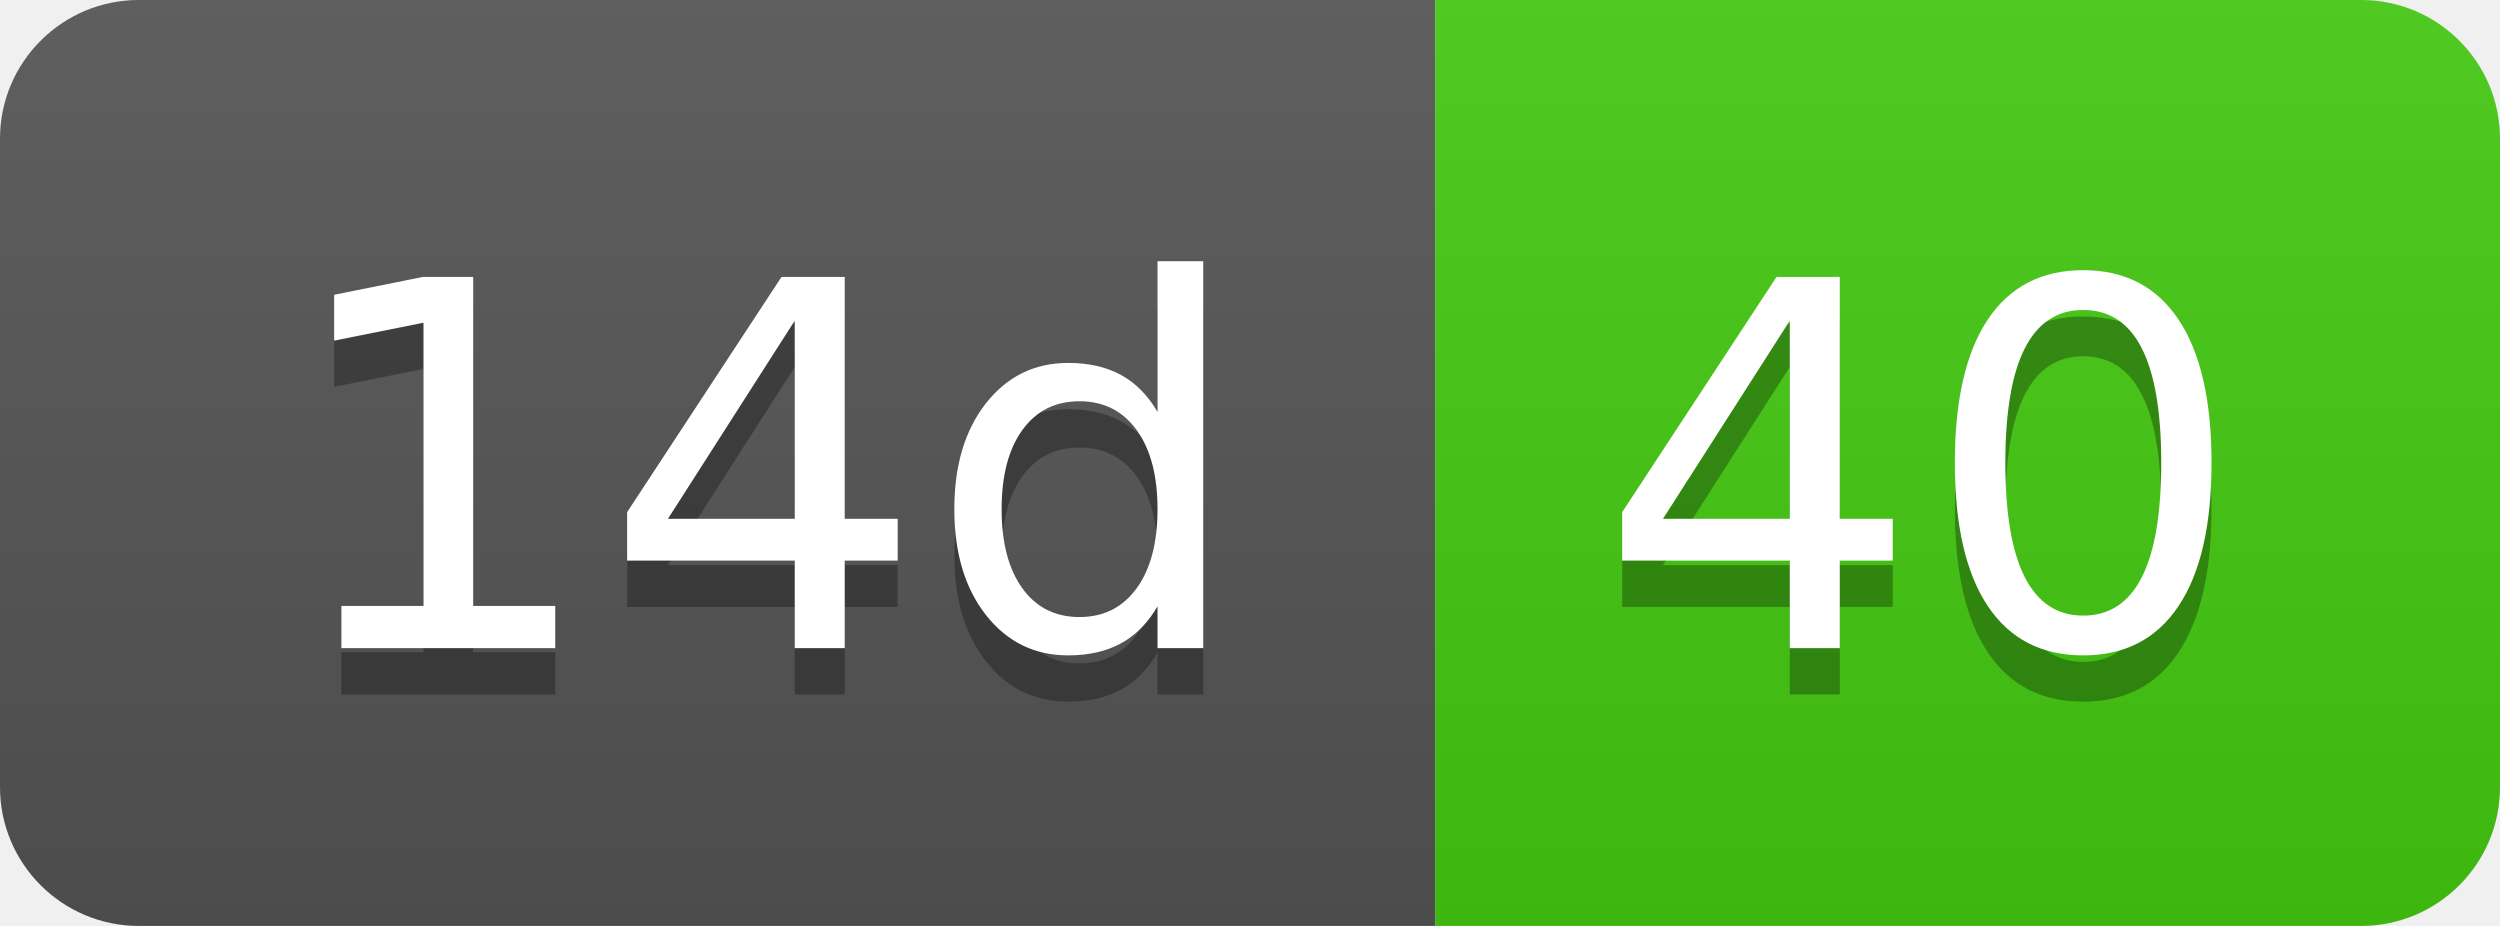
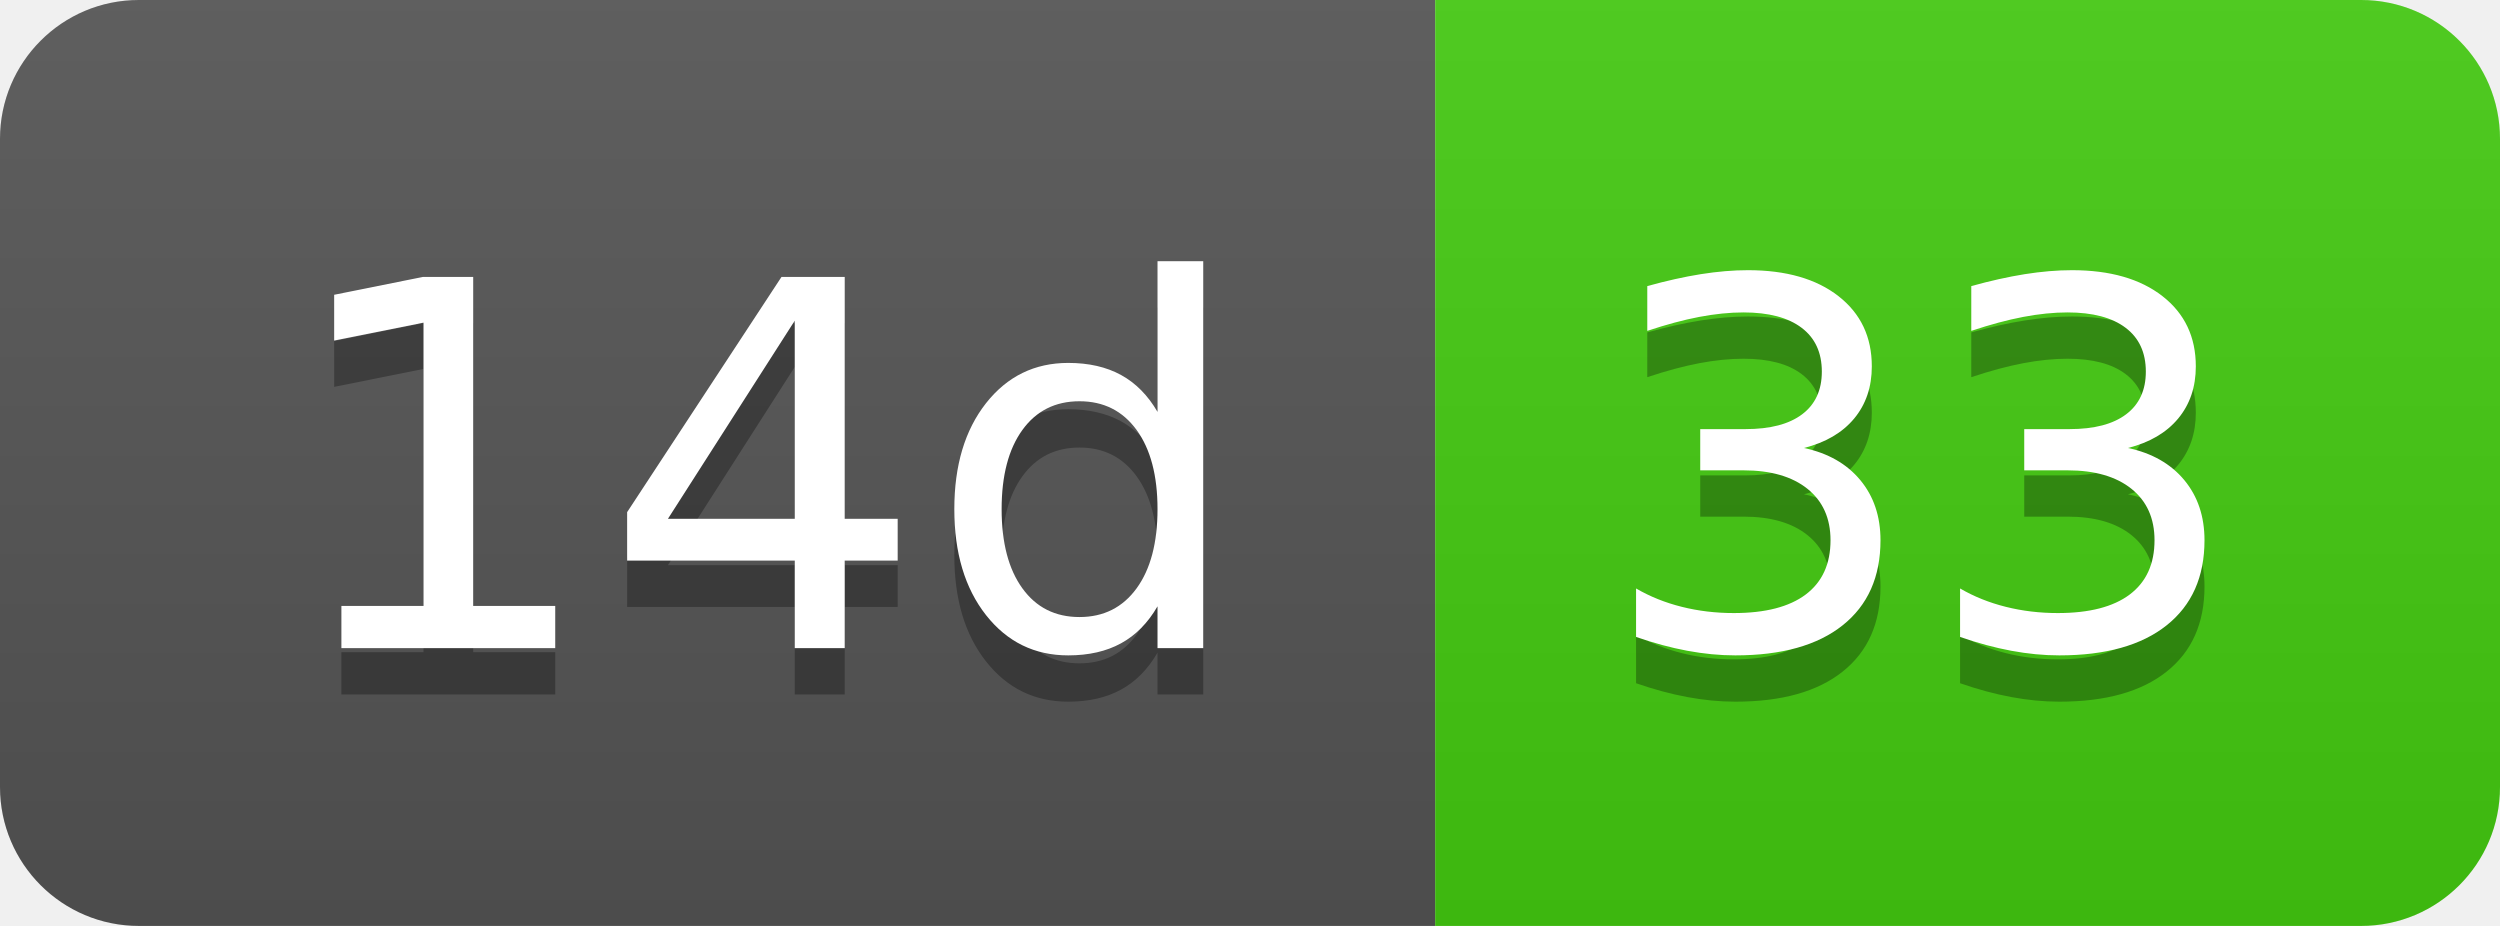
- <svg xmlns="http://www.w3.org/2000/svg" width="54" height="20" role="img" aria-label="14d: 40">
+ <svg xmlns="http://www.w3.org/2000/svg" width="54" height="20" role="img" aria-label="14d: 33">
  <linearGradient id="s" x2="0" y2="100%">
    <stop offset="0" stop-color="#bbb" stop-opacity=".1" />
    <stop offset="1" stop-opacity=".1" />
  </linearGradient>
  <clipPath id="r">
    <rect width="54" height="20" rx="3" fill="#fff" />
  </clipPath>
  <g clip-path="url(#r)">
    <rect width="31" height="20" fill="#555" />
    <rect x="31" width="23" height="20" fill="#4c1" />
    <rect width="54" height="20" fill="url(#s)" />
  </g>
  <g fill="#fff" text-anchor="middle" font-family="Verdana,Geneva,DejaVu Sans,sans-serif" text-rendering="geometricPrecision" font-size="110">
    <text aria-hidden="true" x="165" y="150" fill="#010101" fill-opacity=".3" transform="scale(.1)" textLength="210">14d</text>
    <text x="165" y="140" transform="scale(.1)" fill="#fff" textLength="210">14d</text>
-     <text aria-hidden="true" x="415" y="150" fill="#010101" fill-opacity=".3" transform="scale(.1)" textLength="130">40</text>
-     <text x="415" y="140" transform="scale(.1)" fill="#fff" textLength="130">40</text>
+     <text aria-hidden="true" x="415" y="150" fill="#010101" fill-opacity=".3" transform="scale(.1)" textLength="130">33</text>
+     <text x="415" y="140" transform="scale(.1)" fill="#fff" textLength="130">33</text>
  </g>
</svg>
